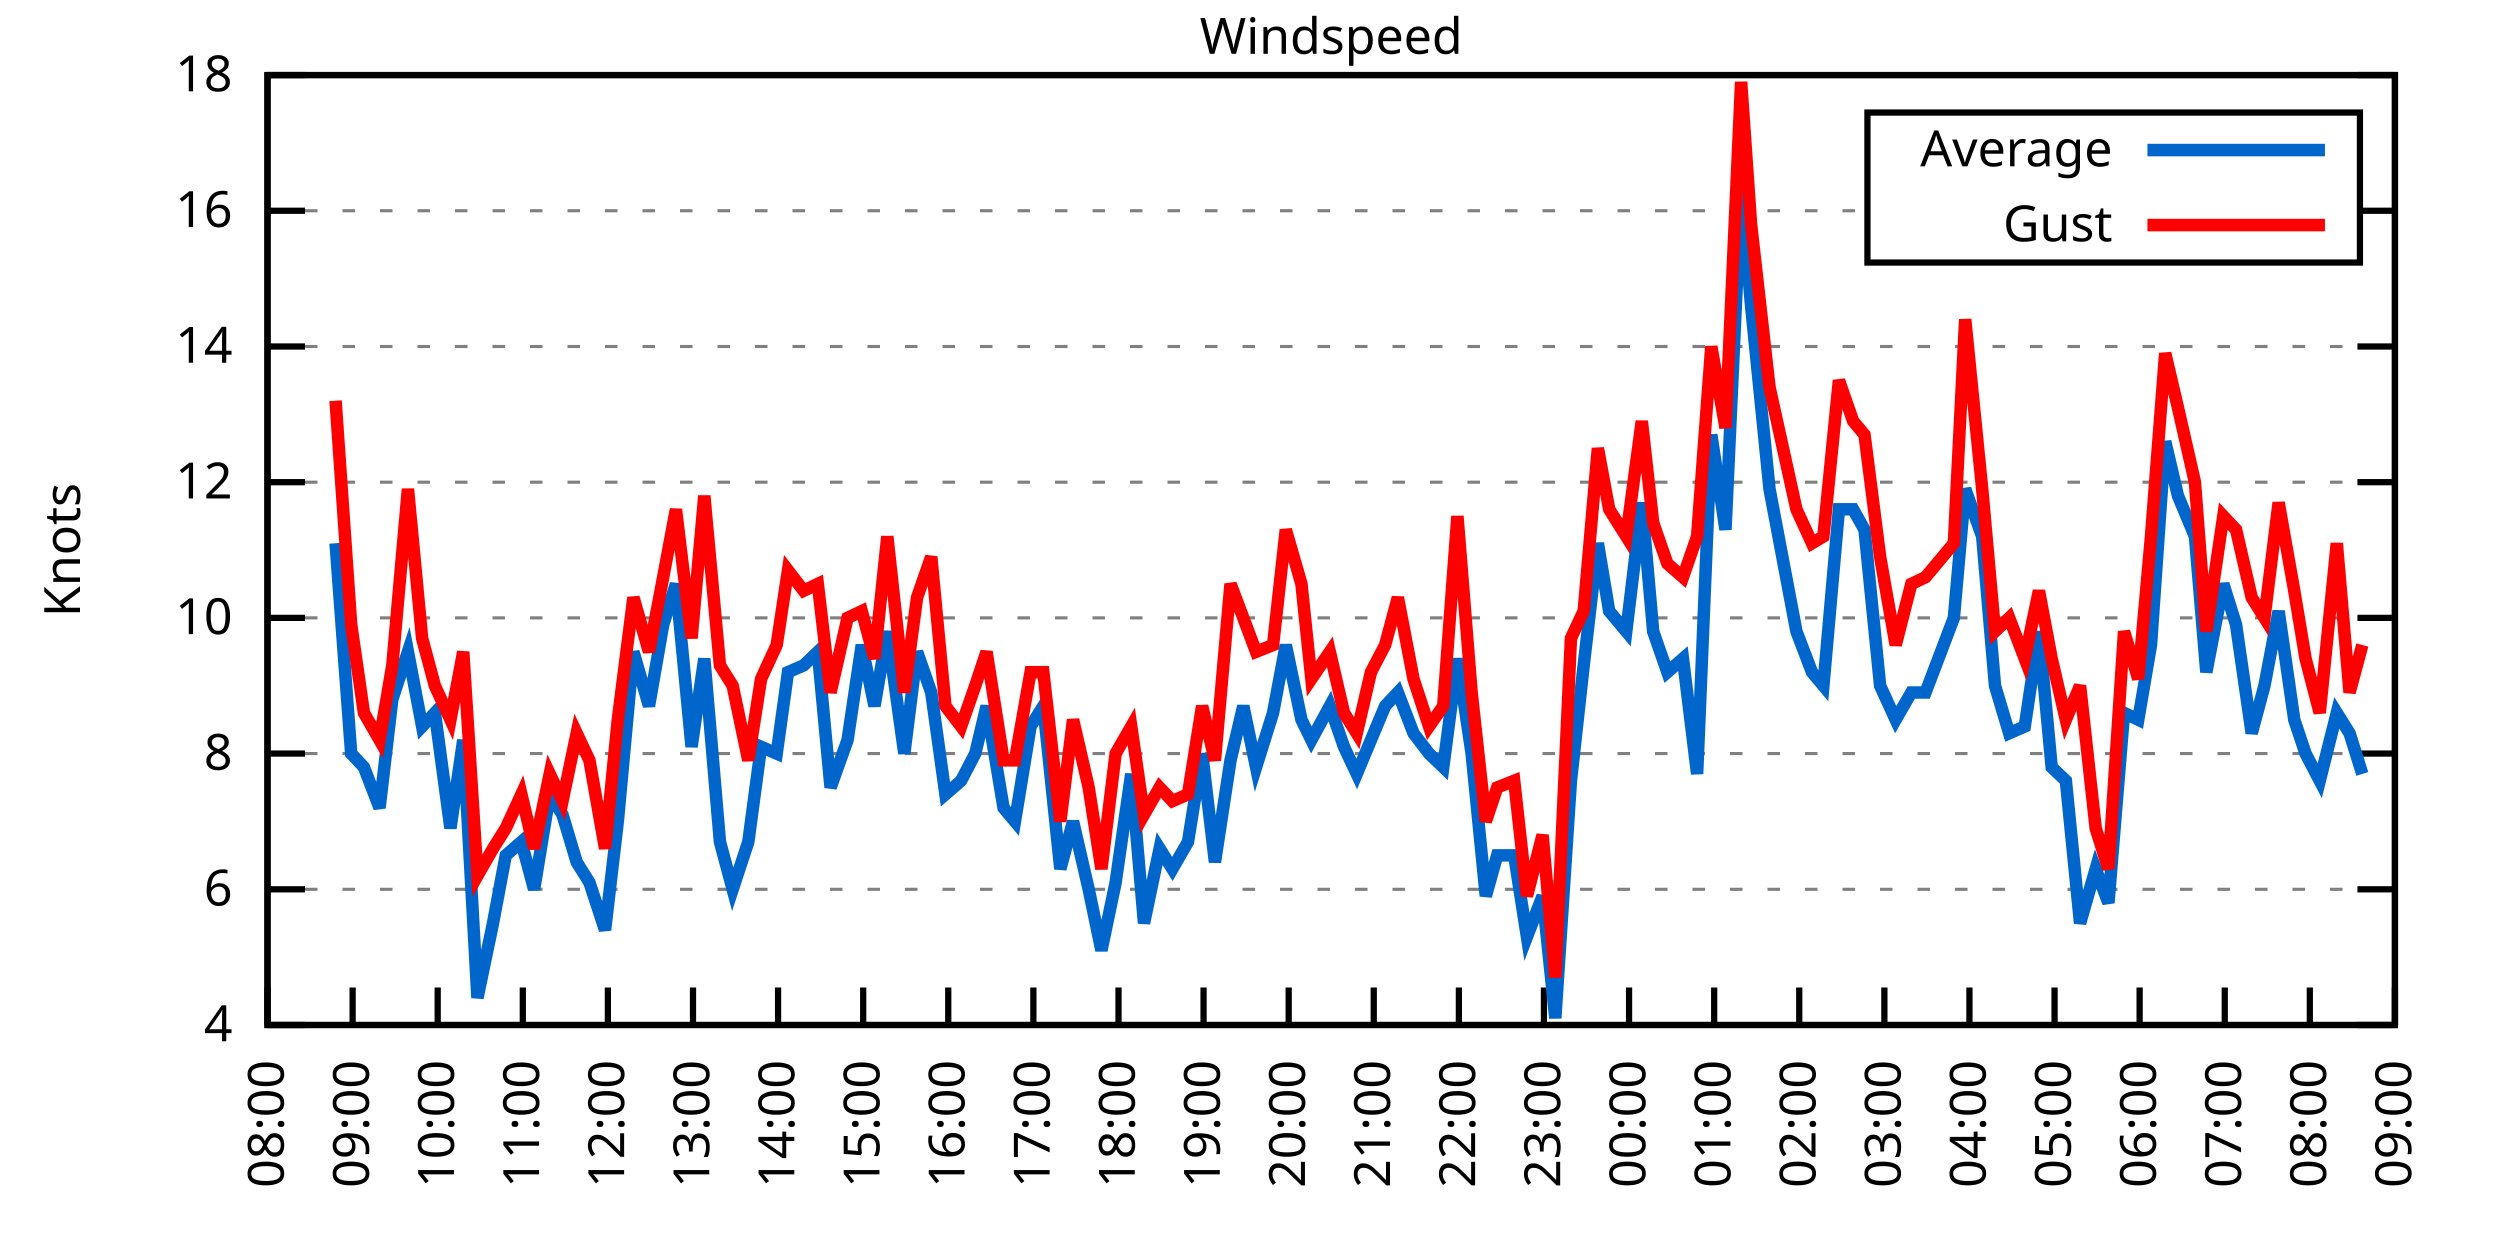
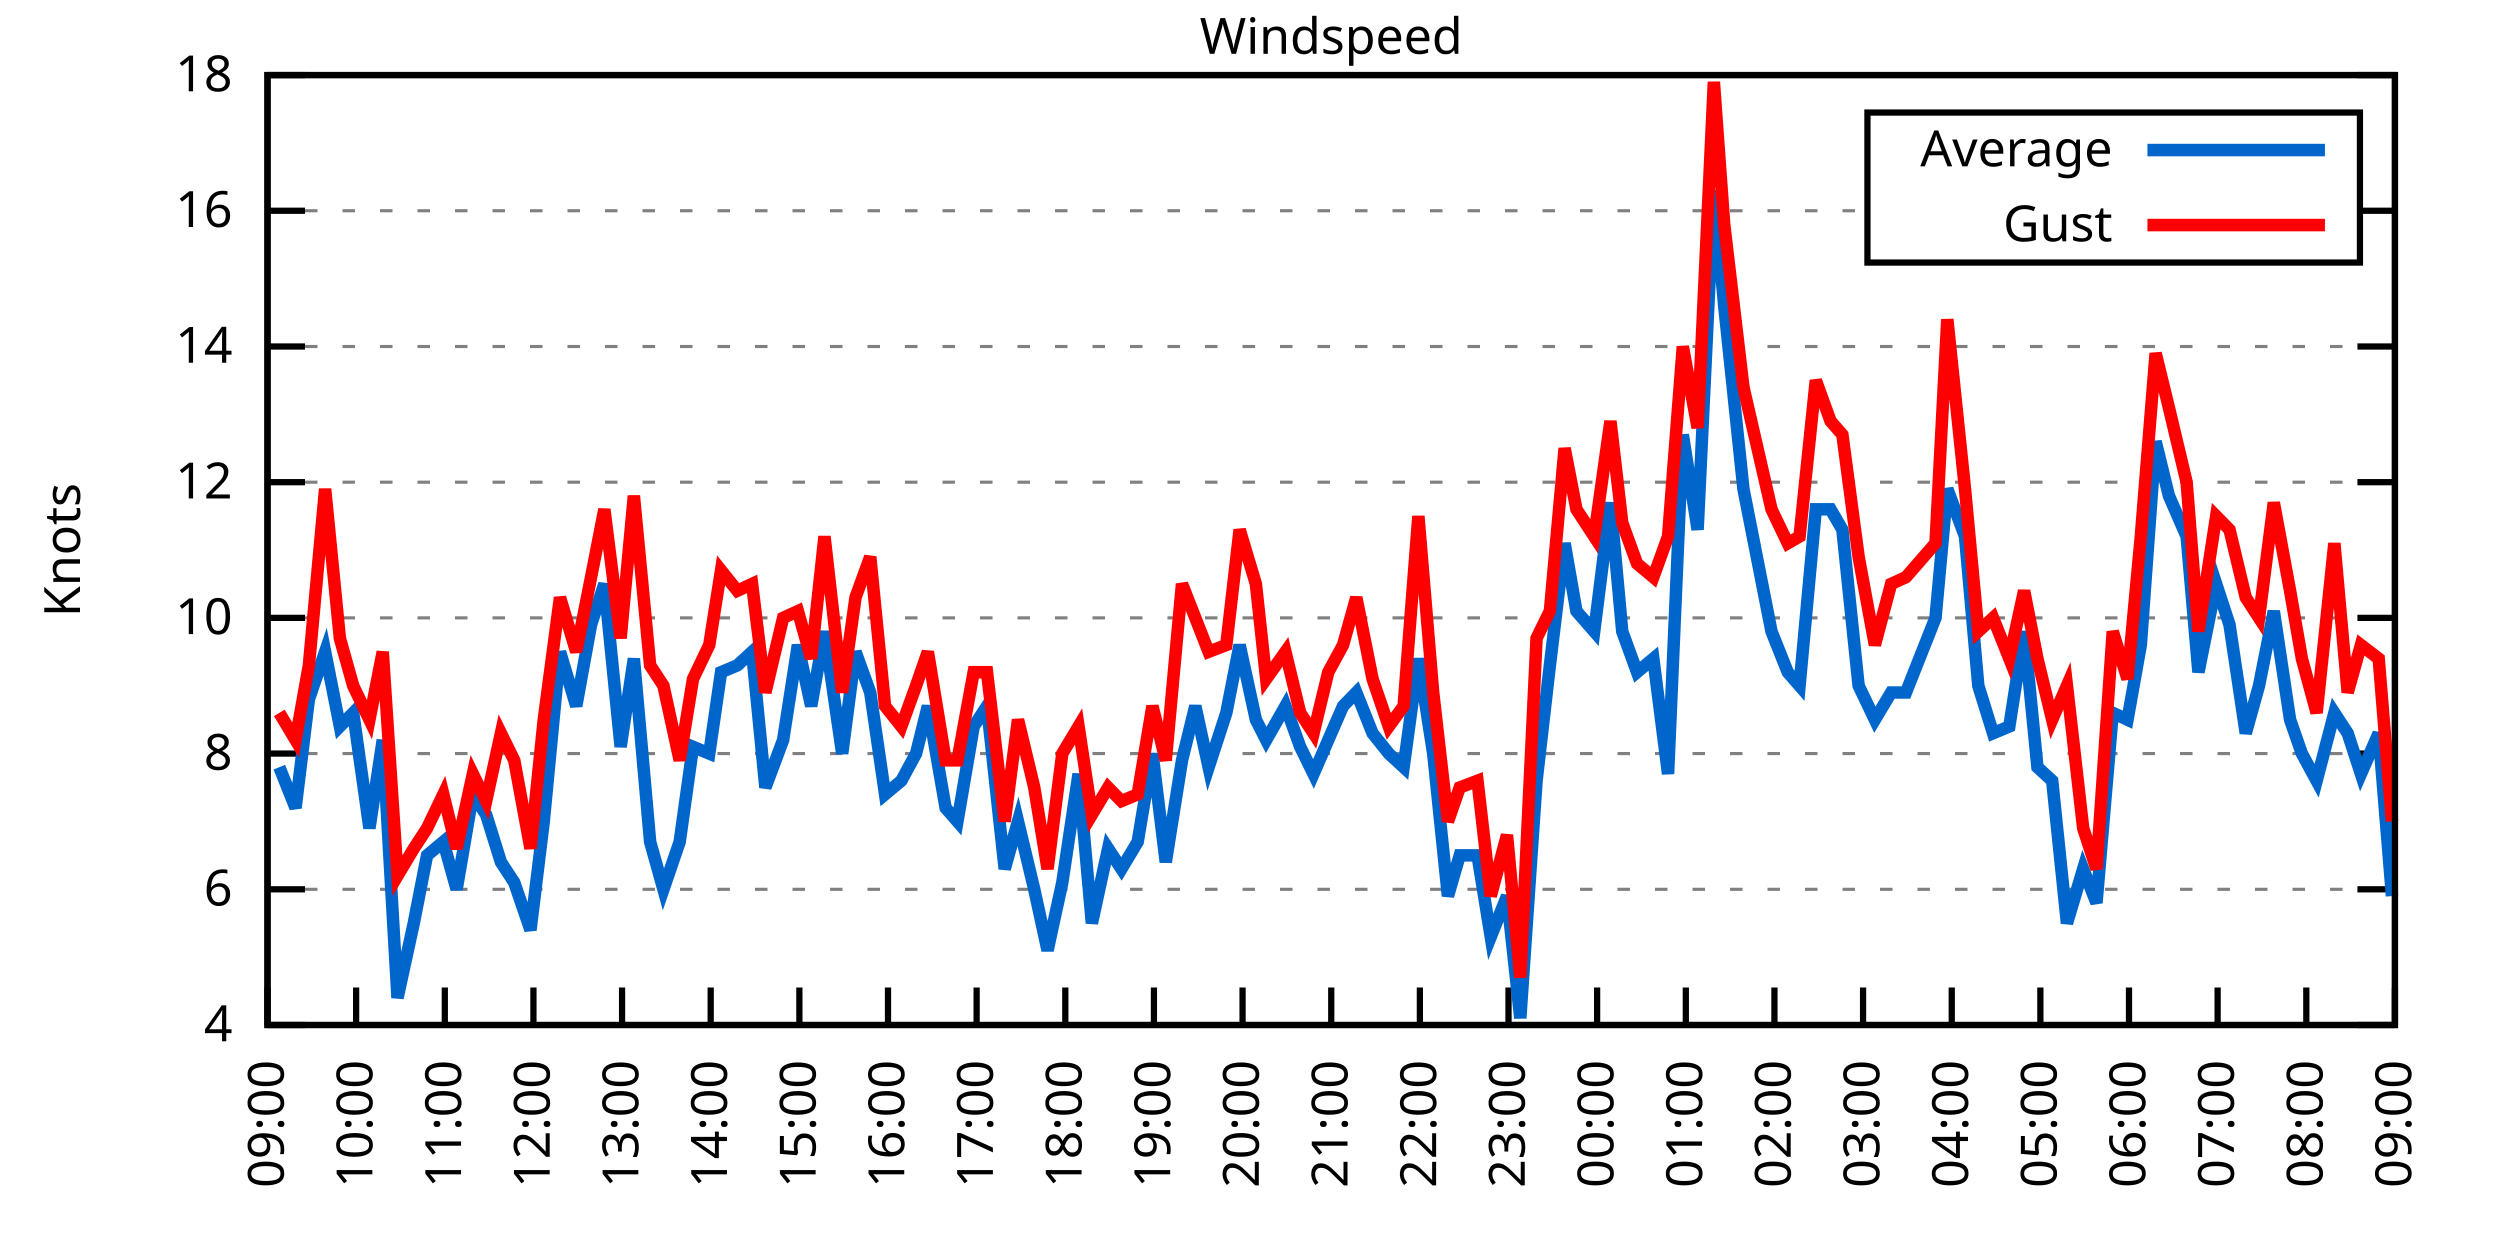
<svg xmlns="http://www.w3.org/2000/svg" xmlns:xlink="http://www.w3.org/1999/xlink" width="400" height="200" viewBox="0 0 400 200">
  <g id="gnuplot_canvas">
    <rect x="0" y="0" width="400" height="200" fill="none" />
    <defs>
      <circle id="gpDot" r="0.5" stroke-width="0.5" stroke="currentColor" />
      <path id="gpPt0" stroke-width="0.333" stroke="currentColor" d="M-1,0 h2 M0,-1 v2" />
      <path id="gpPt1" stroke-width="0.333" stroke="currentColor" d="M-1,-1 L1,1 M1,-1 L-1,1" />
      <path id="gpPt2" stroke-width="0.333" stroke="currentColor" d="M-1,0 L1,0 M0,-1 L0,1 M-1,-1 L1,1 M-1,1 L1,-1" />
      <rect id="gpPt3" stroke-width="0.333" stroke="currentColor" x="-1" y="-1" width="2" height="2" />
      <rect id="gpPt4" stroke-width="0.333" stroke="currentColor" fill="currentColor" x="-1" y="-1" width="2" height="2" />
      <circle id="gpPt5" stroke-width="0.333" stroke="currentColor" cx="0" cy="0" r="1" />
      <use xlink:href="#gpPt5" id="gpPt6" fill="currentColor" stroke="none" />
      <path id="gpPt7" stroke-width="0.333" stroke="currentColor" d="M0,-1.33 L-1.33,0.67 L1.33,0.67 z" />
      <use xlink:href="#gpPt7" id="gpPt8" fill="currentColor" stroke="none" />
      <use xlink:href="#gpPt7" id="gpPt9" stroke="currentColor" transform="rotate(180)" />
      <use xlink:href="#gpPt9" id="gpPt10" fill="currentColor" stroke="none" />
      <use xlink:href="#gpPt3" id="gpPt11" stroke="currentColor" transform="rotate(45)" />
      <use xlink:href="#gpPt11" id="gpPt12" fill="currentColor" stroke="none" />
      <path id="gpPt13" stroke-width="0.333" stroke="currentColor" d="M0,1.330 L1.265,0.411 L0.782,-1.067 L-0.782,-1.076 L-1.265,0.411 z" />
      <use xlink:href="#gpPt13" id="gpPt14" fill="currentColor" stroke="none" />
      <filter id="textbox" filterUnits="objectBoundingBox" x="0" y="0" height="1" width="1">
        <feFlood flood-color="white" flood-opacity="1" result="bgnd" />
        <feComposite in="SourceGraphic" in2="bgnd" operator="atop" />
      </filter>
      <filter id="greybox" filterUnits="objectBoundingBox" x="0" y="0" height="1" width="1">
        <feFlood flood-color="lightgrey" flood-opacity="1" result="grey" />
        <feComposite in="SourceGraphic" in2="grey" operator="atop" />
      </filter>
    </defs>
    <g fill="none" color="white" stroke="currentColor" stroke-width="1.00" stroke-linecap="butt" stroke-linejoin="miter">
</g>
    <g fill="none" color="black" stroke="currentColor" stroke-width="1.00" stroke-linecap="butt" stroke-linejoin="miter">
      <g stroke="none" shape-rendering="crispEdges">
        <polygon fill="rgb(255, 255, 255)" points="42.80,164.00 383.18,164.00 383.18,12.02 42.80,12.02 " />
      </g>
    </g>
    <g fill="none" color="black" stroke="currentColor" stroke-width="1.00" stroke-linecap="butt" stroke-linejoin="miter">
</g>
    <g fill="none" color="black" stroke="black" stroke-width="0.50" stroke-linecap="butt" stroke-linejoin="miter">
</g>
    <g fill="none" color="gray" stroke="currentColor" stroke-width="0.50" stroke-linecap="butt" stroke-linejoin="miter">
      <path stroke="gray" stroke-dasharray="2,4" class="gridline" d="M42.80,164.00 L383.19,164.00  " />
    </g>
    <g fill="none" color="gray" stroke="gray" stroke-width="1.00" stroke-linecap="butt" stroke-linejoin="miter">
</g>
    <g fill="none" color="black" stroke="currentColor" stroke-width="1.00" stroke-linecap="butt" stroke-linejoin="miter">
      <path stroke="black" d="M42.80,164.00 L48.80,164.00 M383.19,164.00 L377.19,164.00  " />
      <g transform="translate(37.20,166.60)" stroke="none" fill="black" font-family="Sans" font-size="8.00" text-anchor="end">
        <text>
          <tspan font-family="Sans"> 4</tspan>
        </text>
      </g>
    </g>
    <g fill="none" color="black" stroke="currentColor" stroke-width="1.00" stroke-linecap="butt" stroke-linejoin="miter">
</g>
    <g fill="none" color="black" stroke="black" stroke-width="0.50" stroke-linecap="butt" stroke-linejoin="miter">
</g>
    <g fill="none" color="gray" stroke="currentColor" stroke-width="0.50" stroke-linecap="butt" stroke-linejoin="miter">
      <path stroke="gray" stroke-dasharray="2,4" class="gridline" d="M42.80,142.29 L383.19,142.29  " />
    </g>
    <g fill="none" color="gray" stroke="gray" stroke-width="1.00" stroke-linecap="butt" stroke-linejoin="miter">
</g>
    <g fill="none" color="black" stroke="currentColor" stroke-width="1.00" stroke-linecap="butt" stroke-linejoin="miter">
      <path stroke="black" d="M42.80,142.29 L48.80,142.29 M383.19,142.29 L377.19,142.29  " />
      <g transform="translate(37.20,144.89)" stroke="none" fill="black" font-family="Sans" font-size="8.00" text-anchor="end">
        <text>
          <tspan font-family="Sans"> 6</tspan>
        </text>
      </g>
    </g>
    <g fill="none" color="black" stroke="currentColor" stroke-width="1.00" stroke-linecap="butt" stroke-linejoin="miter">
</g>
    <g fill="none" color="black" stroke="black" stroke-width="0.50" stroke-linecap="butt" stroke-linejoin="miter">
</g>
    <g fill="none" color="gray" stroke="currentColor" stroke-width="0.50" stroke-linecap="butt" stroke-linejoin="miter">
      <path stroke="gray" stroke-dasharray="2,4" class="gridline" d="M42.80,120.57 L383.19,120.57  " />
    </g>
    <g fill="none" color="gray" stroke="gray" stroke-width="1.00" stroke-linecap="butt" stroke-linejoin="miter">
</g>
    <g fill="none" color="black" stroke="currentColor" stroke-width="1.00" stroke-linecap="butt" stroke-linejoin="miter">
      <path stroke="black" d="M42.80,120.57 L48.80,120.57 M383.19,120.57 L377.19,120.57  " />
      <g transform="translate(37.20,123.17)" stroke="none" fill="black" font-family="Sans" font-size="8.00" text-anchor="end">
        <text>
          <tspan font-family="Sans"> 8</tspan>
        </text>
      </g>
    </g>
    <g fill="none" color="black" stroke="currentColor" stroke-width="1.00" stroke-linecap="butt" stroke-linejoin="miter">
</g>
    <g fill="none" color="black" stroke="black" stroke-width="0.50" stroke-linecap="butt" stroke-linejoin="miter">
</g>
    <g fill="none" color="gray" stroke="currentColor" stroke-width="0.50" stroke-linecap="butt" stroke-linejoin="miter">
      <path stroke="gray" stroke-dasharray="2,4" class="gridline" d="M42.80,98.86 L383.19,98.86  " />
    </g>
    <g fill="none" color="gray" stroke="gray" stroke-width="1.00" stroke-linecap="butt" stroke-linejoin="miter">
</g>
    <g fill="none" color="black" stroke="currentColor" stroke-width="1.00" stroke-linecap="butt" stroke-linejoin="miter">
      <path stroke="black" d="M42.80,98.86 L48.80,98.86 M383.19,98.86 L377.19,98.86  " />
      <g transform="translate(37.20,101.46)" stroke="none" fill="black" font-family="Sans" font-size="8.00" text-anchor="end">
        <text>
          <tspan font-family="Sans"> 10</tspan>
        </text>
      </g>
    </g>
    <g fill="none" color="black" stroke="currentColor" stroke-width="1.00" stroke-linecap="butt" stroke-linejoin="miter">
</g>
    <g fill="none" color="black" stroke="black" stroke-width="0.50" stroke-linecap="butt" stroke-linejoin="miter">
</g>
    <g fill="none" color="gray" stroke="currentColor" stroke-width="0.50" stroke-linecap="butt" stroke-linejoin="miter">
      <path stroke="gray" stroke-dasharray="2,4" class="gridline" d="M42.80,77.15 L383.19,77.15  " />
    </g>
    <g fill="none" color="gray" stroke="gray" stroke-width="1.00" stroke-linecap="butt" stroke-linejoin="miter">
</g>
    <g fill="none" color="black" stroke="currentColor" stroke-width="1.00" stroke-linecap="butt" stroke-linejoin="miter">
      <path stroke="black" d="M42.80,77.15 L48.80,77.15 M383.19,77.15 L377.19,77.15  " />
      <g transform="translate(37.20,79.75)" stroke="none" fill="black" font-family="Sans" font-size="8.00" text-anchor="end">
        <text>
          <tspan font-family="Sans"> 12</tspan>
        </text>
      </g>
    </g>
    <g fill="none" color="black" stroke="currentColor" stroke-width="1.00" stroke-linecap="butt" stroke-linejoin="miter">
</g>
    <g fill="none" color="black" stroke="black" stroke-width="0.50" stroke-linecap="butt" stroke-linejoin="miter">
</g>
    <g fill="none" color="gray" stroke="currentColor" stroke-width="0.50" stroke-linecap="butt" stroke-linejoin="miter">
      <path stroke="gray" stroke-dasharray="2,4" class="gridline" d="M42.80,55.44 L383.19,55.44  " />
    </g>
    <g fill="none" color="gray" stroke="gray" stroke-width="1.00" stroke-linecap="butt" stroke-linejoin="miter">
</g>
    <g fill="none" color="black" stroke="currentColor" stroke-width="1.00" stroke-linecap="butt" stroke-linejoin="miter">
      <path stroke="black" d="M42.80,55.44 L48.80,55.44 M383.19,55.44 L377.19,55.44  " />
      <g transform="translate(37.20,58.04)" stroke="none" fill="black" font-family="Sans" font-size="8.00" text-anchor="end">
        <text>
          <tspan font-family="Sans"> 14</tspan>
        </text>
      </g>
    </g>
    <g fill="none" color="black" stroke="currentColor" stroke-width="1.00" stroke-linecap="butt" stroke-linejoin="miter">
</g>
    <g fill="none" color="black" stroke="black" stroke-width="0.50" stroke-linecap="butt" stroke-linejoin="miter">
</g>
    <g fill="none" color="gray" stroke="currentColor" stroke-width="0.50" stroke-linecap="butt" stroke-linejoin="miter">
      <path stroke="gray" stroke-dasharray="2,4" class="gridline" d="M42.80,33.72 L298.79,33.72 M377.59,33.72 L383.19,33.72  " />
    </g>
    <g fill="none" color="gray" stroke="gray" stroke-width="1.00" stroke-linecap="butt" stroke-linejoin="miter">
</g>
    <g fill="none" color="black" stroke="currentColor" stroke-width="1.00" stroke-linecap="butt" stroke-linejoin="miter">
      <path stroke="black" d="M42.80,33.72 L48.80,33.72 M383.19,33.72 L377.19,33.72  " />
      <g transform="translate(37.20,36.32)" stroke="none" fill="black" font-family="Sans" font-size="8.00" text-anchor="end">
        <text>
          <tspan font-family="Sans"> 16</tspan>
        </text>
      </g>
    </g>
    <g fill="none" color="black" stroke="currentColor" stroke-width="1.00" stroke-linecap="butt" stroke-linejoin="miter">
</g>
    <g fill="none" color="black" stroke="black" stroke-width="0.50" stroke-linecap="butt" stroke-linejoin="miter">
</g>
    <g fill="none" color="gray" stroke="currentColor" stroke-width="0.50" stroke-linecap="butt" stroke-linejoin="miter">
      <path stroke="gray" stroke-dasharray="2,4" class="gridline" d="M42.80,12.01 L383.19,12.01  " />
    </g>
    <g fill="none" color="gray" stroke="gray" stroke-width="1.00" stroke-linecap="butt" stroke-linejoin="miter">
</g>
    <g fill="none" color="black" stroke="currentColor" stroke-width="1.00" stroke-linecap="butt" stroke-linejoin="miter">
      <path stroke="black" d="M42.80,12.01 L48.80,12.01 M383.19,12.01 L377.19,12.01  " />
      <g transform="translate(37.20,14.61)" stroke="none" fill="black" font-family="Sans" font-size="8.00" text-anchor="end">
        <text>
          <tspan font-family="Sans"> 18</tspan>
        </text>
      </g>
    </g>
    <g fill="none" color="black" stroke="currentColor" stroke-width="1.00" stroke-linecap="butt" stroke-linejoin="miter">
      <path stroke="black" d="M42.80,164.00 L42.80,158.00  " />
      <g transform="translate(45.40,169.60) rotate(270.00)" stroke="none" fill="black" font-family="Sans" font-size="8.00" text-anchor="end">
        <text>
-           <tspan font-family="Sans">08:00</tspan>
-         </text>
-       </g>
-     </g>
-     <g fill="none" color="black" stroke="currentColor" stroke-width="1.00" stroke-linecap="butt" stroke-linejoin="miter">
-       <path stroke="black" d="M56.42,164.00 L56.42,158.00  " />
-       <g transform="translate(59.02,169.60) rotate(270.00)" stroke="none" fill="black" font-family="Sans" font-size="8.00" text-anchor="end">
-         <text>
          <tspan font-family="Sans">09:00</tspan>
        </text>
      </g>
    </g>
    <g fill="none" color="black" stroke="currentColor" stroke-width="1.00" stroke-linecap="butt" stroke-linejoin="miter">
-       <path stroke="black" d="M70.03,164.00 L70.03,158.00  " />
-       <g transform="translate(72.63,169.60) rotate(270.00)" stroke="none" fill="black" font-family="Sans" font-size="8.00" text-anchor="end">
+       <path stroke="black" d="M56.98,164.00 L56.98,158.00  " />
+       <g transform="translate(59.58,169.60) rotate(270.00)" stroke="none" fill="black" font-family="Sans" font-size="8.00" text-anchor="end">
        <text>
          <tspan font-family="Sans">10:00</tspan>
        </text>
      </g>
    </g>
    <g fill="none" color="black" stroke="currentColor" stroke-width="1.00" stroke-linecap="butt" stroke-linejoin="miter">
-       <path stroke="black" d="M83.65,164.00 L83.65,158.00  " />
-       <g transform="translate(86.25,169.60) rotate(270.00)" stroke="none" fill="black" font-family="Sans" font-size="8.00" text-anchor="end">
+       <path stroke="black" d="M71.17,164.00 L71.17,158.00  " />
+       <g transform="translate(73.77,169.60) rotate(270.00)" stroke="none" fill="black" font-family="Sans" font-size="8.00" text-anchor="end">
        <text>
          <tspan font-family="Sans">11:00</tspan>
        </text>
      </g>
    </g>
    <g fill="none" color="black" stroke="currentColor" stroke-width="1.00" stroke-linecap="butt" stroke-linejoin="miter">
-       <path stroke="black" d="M97.26,164.00 L97.26,158.00  " />
-       <g transform="translate(99.86,169.60) rotate(270.00)" stroke="none" fill="black" font-family="Sans" font-size="8.00" text-anchor="end">
+       <path stroke="black" d="M85.35,164.00 L85.35,158.00  " />
+       <g transform="translate(87.95,169.60) rotate(270.00)" stroke="none" fill="black" font-family="Sans" font-size="8.00" text-anchor="end">
        <text>
          <tspan font-family="Sans">12:00</tspan>
        </text>
      </g>
    </g>
    <g fill="none" color="black" stroke="currentColor" stroke-width="1.00" stroke-linecap="butt" stroke-linejoin="miter">
-       <path stroke="black" d="M110.88,164.00 L110.88,158.00  " />
-       <g transform="translate(113.48,169.60) rotate(270.00)" stroke="none" fill="black" font-family="Sans" font-size="8.00" text-anchor="end">
+       <path stroke="black" d="M99.53,164.00 L99.53,158.00  " />
+       <g transform="translate(102.13,169.60) rotate(270.00)" stroke="none" fill="black" font-family="Sans" font-size="8.00" text-anchor="end">
        <text>
          <tspan font-family="Sans">13:00</tspan>
        </text>
      </g>
    </g>
    <g fill="none" color="black" stroke="currentColor" stroke-width="1.00" stroke-linecap="butt" stroke-linejoin="miter">
-       <path stroke="black" d="M124.49,164.00 L124.49,158.00  " />
-       <g transform="translate(127.09,169.60) rotate(270.00)" stroke="none" fill="black" font-family="Sans" font-size="8.00" text-anchor="end">
+       <path stroke="black" d="M113.71,164.00 L113.71,158.00  " />
+       <g transform="translate(116.31,169.60) rotate(270.00)" stroke="none" fill="black" font-family="Sans" font-size="8.00" text-anchor="end">
        <text>
          <tspan font-family="Sans">14:00</tspan>
        </text>
      </g>
    </g>
    <g fill="none" color="black" stroke="currentColor" stroke-width="1.00" stroke-linecap="butt" stroke-linejoin="miter">
-       <path stroke="black" d="M138.11,164.00 L138.11,158.00  " />
-       <g transform="translate(140.71,169.60) rotate(270.00)" stroke="none" fill="black" font-family="Sans" font-size="8.00" text-anchor="end">
+       <path stroke="black" d="M127.90,164.00 L127.90,158.00  " />
+       <g transform="translate(130.50,169.60) rotate(270.00)" stroke="none" fill="black" font-family="Sans" font-size="8.00" text-anchor="end">
        <text>
          <tspan font-family="Sans">15:00</tspan>
        </text>
      </g>
    </g>
    <g fill="none" color="black" stroke="currentColor" stroke-width="1.00" stroke-linecap="butt" stroke-linejoin="miter">
-       <path stroke="black" d="M151.72,164.00 L151.72,158.00  " />
-       <g transform="translate(154.32,169.60) rotate(270.00)" stroke="none" fill="black" font-family="Sans" font-size="8.00" text-anchor="end">
+       <path stroke="black" d="M142.08,164.00 L142.08,158.00  " />
+       <g transform="translate(144.68,169.60) rotate(270.00)" stroke="none" fill="black" font-family="Sans" font-size="8.00" text-anchor="end">
        <text>
          <tspan font-family="Sans">16:00</tspan>
        </text>
      </g>
    </g>
    <g fill="none" color="black" stroke="currentColor" stroke-width="1.00" stroke-linecap="butt" stroke-linejoin="miter">
-       <path stroke="black" d="M165.34,164.00 L165.34,158.00  " />
-       <g transform="translate(167.94,169.60) rotate(270.00)" stroke="none" fill="black" font-family="Sans" font-size="8.00" text-anchor="end">
+       <path stroke="black" d="M156.26,164.00 L156.26,158.00  " />
+       <g transform="translate(158.86,169.60) rotate(270.00)" stroke="none" fill="black" font-family="Sans" font-size="8.00" text-anchor="end">
        <text>
          <tspan font-family="Sans">17:00</tspan>
        </text>
      </g>
    </g>
    <g fill="none" color="black" stroke="currentColor" stroke-width="1.00" stroke-linecap="butt" stroke-linejoin="miter">
-       <path stroke="black" d="M178.96,164.00 L178.96,158.00  " />
-       <g transform="translate(181.56,169.60) rotate(270.00)" stroke="none" fill="black" font-family="Sans" font-size="8.00" text-anchor="end">
+       <path stroke="black" d="M170.45,164.00 L170.45,158.00  " />
+       <g transform="translate(173.05,169.60) rotate(270.00)" stroke="none" fill="black" font-family="Sans" font-size="8.00" text-anchor="end">
        <text>
          <tspan font-family="Sans">18:00</tspan>
        </text>
      </g>
    </g>
    <g fill="none" color="black" stroke="currentColor" stroke-width="1.00" stroke-linecap="butt" stroke-linejoin="miter">
-       <path stroke="black" d="M192.57,164.00 L192.57,158.00  " />
-       <g transform="translate(195.17,169.60) rotate(270.00)" stroke="none" fill="black" font-family="Sans" font-size="8.00" text-anchor="end">
+       <path stroke="black" d="M184.63,164.00 L184.63,158.00  " />
+       <g transform="translate(187.23,169.60) rotate(270.00)" stroke="none" fill="black" font-family="Sans" font-size="8.00" text-anchor="end">
        <text>
          <tspan font-family="Sans">19:00</tspan>
        </text>
      </g>
    </g>
    <g fill="none" color="black" stroke="currentColor" stroke-width="1.00" stroke-linecap="butt" stroke-linejoin="miter">
-       <path stroke="black" d="M206.19,164.00 L206.19,158.00  " />
-       <g transform="translate(208.79,169.60) rotate(270.00)" stroke="none" fill="black" font-family="Sans" font-size="8.00" text-anchor="end">
+       <path stroke="black" d="M198.81,164.00 L198.81,158.00  " />
+       <g transform="translate(201.41,169.60) rotate(270.00)" stroke="none" fill="black" font-family="Sans" font-size="8.00" text-anchor="end">
        <text>
          <tspan font-family="Sans">20:00</tspan>
        </text>
      </g>
    </g>
    <g fill="none" color="black" stroke="currentColor" stroke-width="1.00" stroke-linecap="butt" stroke-linejoin="miter">
-       <path stroke="black" d="M219.80,164.00 L219.80,158.00  " />
-       <g transform="translate(222.40,169.60) rotate(270.00)" stroke="none" fill="black" font-family="Sans" font-size="8.00" text-anchor="end">
+       <path stroke="black" d="M213.00,164.00 L213.00,158.00  " />
+       <g transform="translate(215.60,169.60) rotate(270.00)" stroke="none" fill="black" font-family="Sans" font-size="8.00" text-anchor="end">
        <text>
          <tspan font-family="Sans">21:00</tspan>
        </text>
      </g>
    </g>
    <g fill="none" color="black" stroke="currentColor" stroke-width="1.00" stroke-linecap="butt" stroke-linejoin="miter">
-       <path stroke="black" d="M233.42,164.00 L233.42,158.00  " />
-       <g transform="translate(236.02,169.60) rotate(270.00)" stroke="none" fill="black" font-family="Sans" font-size="8.00" text-anchor="end">
+       <path stroke="black" d="M227.18,164.00 L227.18,158.00  " />
+       <g transform="translate(229.78,169.60) rotate(270.00)" stroke="none" fill="black" font-family="Sans" font-size="8.00" text-anchor="end">
        <text>
          <tspan font-family="Sans">22:00</tspan>
        </text>
      </g>
    </g>
    <g fill="none" color="black" stroke="currentColor" stroke-width="1.00" stroke-linecap="butt" stroke-linejoin="miter">
-       <path stroke="black" d="M247.03,164.00 L247.03,158.00  " />
-       <g transform="translate(249.63,169.60) rotate(270.00)" stroke="none" fill="black" font-family="Sans" font-size="8.00" text-anchor="end">
+       <path stroke="black" d="M241.36,164.00 L241.36,158.00  " />
+       <g transform="translate(243.96,169.60) rotate(270.00)" stroke="none" fill="black" font-family="Sans" font-size="8.00" text-anchor="end">
        <text>
          <tspan font-family="Sans">23:00</tspan>
        </text>
      </g>
    </g>
    <g fill="none" color="black" stroke="currentColor" stroke-width="1.00" stroke-linecap="butt" stroke-linejoin="miter">
-       <path stroke="black" d="M260.65,164.00 L260.65,158.00  " />
-       <g transform="translate(263.25,169.60) rotate(270.00)" stroke="none" fill="black" font-family="Sans" font-size="8.00" text-anchor="end">
+       <path stroke="black" d="M255.54,164.00 L255.54,158.00  " />
+       <g transform="translate(258.14,169.60) rotate(270.00)" stroke="none" fill="black" font-family="Sans" font-size="8.00" text-anchor="end">
        <text>
          <tspan font-family="Sans">00:00</tspan>
        </text>
      </g>
    </g>
    <g fill="none" color="black" stroke="currentColor" stroke-width="1.00" stroke-linecap="butt" stroke-linejoin="miter">
-       <path stroke="black" d="M274.27,164.00 L274.27,158.00  " />
-       <g transform="translate(276.87,169.60) rotate(270.00)" stroke="none" fill="black" font-family="Sans" font-size="8.00" text-anchor="end">
+       <path stroke="black" d="M269.73,164.00 L269.73,158.00  " />
+       <g transform="translate(272.33,169.60) rotate(270.00)" stroke="none" fill="black" font-family="Sans" font-size="8.00" text-anchor="end">
        <text>
          <tspan font-family="Sans">01:00</tspan>
        </text>
      </g>
    </g>
    <g fill="none" color="black" stroke="currentColor" stroke-width="1.00" stroke-linecap="butt" stroke-linejoin="miter">
-       <path stroke="black" d="M287.88,164.00 L287.88,158.00  " />
-       <g transform="translate(290.48,169.60) rotate(270.00)" stroke="none" fill="black" font-family="Sans" font-size="8.00" text-anchor="end">
+       <path stroke="black" d="M283.91,164.00 L283.91,158.00  " />
+       <g transform="translate(286.51,169.60) rotate(270.00)" stroke="none" fill="black" font-family="Sans" font-size="8.00" text-anchor="end">
        <text>
          <tspan font-family="Sans">02:00</tspan>
        </text>
      </g>
    </g>
    <g fill="none" color="black" stroke="currentColor" stroke-width="1.00" stroke-linecap="butt" stroke-linejoin="miter">
-       <path stroke="black" d="M301.50,164.00 L301.50,158.00  " />
-       <g transform="translate(304.10,169.60) rotate(270.00)" stroke="none" fill="black" font-family="Sans" font-size="8.00" text-anchor="end">
+       <path stroke="black" d="M298.09,164.00 L298.09,158.00  " />
+       <g transform="translate(300.69,169.60) rotate(270.00)" stroke="none" fill="black" font-family="Sans" font-size="8.00" text-anchor="end">
        <text>
          <tspan font-family="Sans">03:00</tspan>
        </text>
      </g>
    </g>
    <g fill="none" color="black" stroke="currentColor" stroke-width="1.00" stroke-linecap="butt" stroke-linejoin="miter">
-       <path stroke="black" d="M315.11,164.00 L315.11,158.00  " />
-       <g transform="translate(317.71,169.60) rotate(270.00)" stroke="none" fill="black" font-family="Sans" font-size="8.00" text-anchor="end">
+       <path stroke="black" d="M312.28,164.00 L312.28,158.00  " />
+       <g transform="translate(314.88,169.60) rotate(270.00)" stroke="none" fill="black" font-family="Sans" font-size="8.00" text-anchor="end">
        <text>
          <tspan font-family="Sans">04:00</tspan>
        </text>
      </g>
    </g>
    <g fill="none" color="black" stroke="currentColor" stroke-width="1.00" stroke-linecap="butt" stroke-linejoin="miter">
-       <path stroke="black" d="M328.73,164.00 L328.73,158.00  " />
-       <g transform="translate(331.33,169.60) rotate(270.00)" stroke="none" fill="black" font-family="Sans" font-size="8.00" text-anchor="end">
+       <path stroke="black" d="M326.46,164.00 L326.46,158.00  " />
+       <g transform="translate(329.06,169.60) rotate(270.00)" stroke="none" fill="black" font-family="Sans" font-size="8.00" text-anchor="end">
        <text>
          <tspan font-family="Sans">05:00</tspan>
        </text>
      </g>
    </g>
    <g fill="none" color="black" stroke="currentColor" stroke-width="1.00" stroke-linecap="butt" stroke-linejoin="miter">
-       <path stroke="black" d="M342.34,164.00 L342.34,158.00  " />
-       <g transform="translate(344.94,169.60) rotate(270.00)" stroke="none" fill="black" font-family="Sans" font-size="8.00" text-anchor="end">
+       <path stroke="black" d="M340.64,164.00 L340.64,158.00  " />
+       <g transform="translate(343.24,169.60) rotate(270.00)" stroke="none" fill="black" font-family="Sans" font-size="8.00" text-anchor="end">
        <text>
          <tspan font-family="Sans">06:00</tspan>
        </text>
      </g>
    </g>
    <g fill="none" color="black" stroke="currentColor" stroke-width="1.00" stroke-linecap="butt" stroke-linejoin="miter">
-       <path stroke="black" d="M355.96,164.00 L355.96,158.00  " />
-       <g transform="translate(358.56,169.60) rotate(270.00)" stroke="none" fill="black" font-family="Sans" font-size="8.00" text-anchor="end">
+       <path stroke="black" d="M354.82,164.00 L354.82,158.00  " />
+       <g transform="translate(357.42,169.60) rotate(270.00)" stroke="none" fill="black" font-family="Sans" font-size="8.00" text-anchor="end">
        <text>
          <tspan font-family="Sans">07:00</tspan>
        </text>
      </g>
    </g>
    <g fill="none" color="black" stroke="currentColor" stroke-width="1.00" stroke-linecap="butt" stroke-linejoin="miter">
-       <path stroke="black" d="M369.57,164.00 L369.57,158.00  " />
-       <g transform="translate(372.17,169.60) rotate(270.00)" stroke="none" fill="black" font-family="Sans" font-size="8.00" text-anchor="end">
+       <path stroke="black" d="M369.01,164.00 L369.01,158.00  " />
+       <g transform="translate(371.61,169.60) rotate(270.00)" stroke="none" fill="black" font-family="Sans" font-size="8.00" text-anchor="end">
        <text>
          <tspan font-family="Sans">08:00</tspan>
        </text>
      </g>
    </g>
    <g fill="none" color="black" stroke="currentColor" stroke-width="1.00" stroke-linecap="butt" stroke-linejoin="miter">
      <path stroke="black" d="M383.19,164.00 L383.19,158.00  " />
      <g transform="translate(385.79,169.60) rotate(270.00)" stroke="none" fill="black" font-family="Sans" font-size="8.00" text-anchor="end">
        <text>
          <tspan font-family="Sans">09:00</tspan>
        </text>
      </g>
    </g>
    <g fill="none" color="black" stroke="currentColor" stroke-width="1.00" stroke-linecap="butt" stroke-linejoin="miter">
</g>
    <g fill="none" color="black" stroke="currentColor" stroke-width="1.00" stroke-linecap="butt" stroke-linejoin="miter">
      <path stroke="black" d="M42.80,12.01 L42.80,164.00 L383.19,164.00 L383.19,12.01 L42.80,12.01 Z  " />
    </g>
    <g fill="none" color="black" stroke="currentColor" stroke-width="1.00" stroke-linecap="butt" stroke-linejoin="miter">
</g>
    <g fill="none" color="black" stroke="currentColor" stroke-width="1.00" stroke-linecap="butt" stroke-linejoin="miter">
      <path stroke="black" d="M298.79,42.01 L298.79,18.01 L377.59,18.01 L377.59,42.01 L298.79,42.01 Z  " />
    </g>
    <g id="Windspeed_plot_1">
      <g fill="none" color="white" stroke="black" stroke-width="2.00" stroke-linecap="butt" stroke-linejoin="miter">
</g>
      <g fill="none" color="black" stroke="currentColor" stroke-width="2.00" stroke-linecap="butt" stroke-linejoin="miter">
        <g transform="translate(337.99,26.61)" stroke="none" fill="black" font-family="Sans" font-size="8.00" text-anchor="end">
          <text>
            <tspan font-family="Sans">Average</tspan>
          </text>
        </g>
      </g>
      <g fill="none" color="black" stroke="currentColor" stroke-width="2.00" stroke-linecap="butt" stroke-linejoin="miter">
-         <path stroke="rgb(  0, 102, 204)" d="M343.59,24.01 L371.99,24.01 M53.69,86.92 L56.19,120.57 L58.23,122.75 L60.73,129.26 L62.77,111.89 L65.27,104.29   L67.54,116.23 L69.58,114.06 L72.07,132.52 L74.12,118.40 L76.39,159.66 L78.88,147.72 L80.92,136.86 L83.42,134.69   L85.46,142.29 L87.96,127.09 L90.00,130.35 L92.27,137.94 L94.31,141.20 L96.81,148.80 L98.85,131.43 L101.35,104.29   L103.84,112.97 L106.11,99.95 L108.15,93.43 L110.65,119.49 L112.69,105.38 L115.19,134.69 L117.23,142.29 L119.73,134.69   L121.77,119.49 L124.27,120.57 L126.08,107.55 L128.58,106.46 L130.85,104.29 L132.89,126.00 L135.61,118.40 L137.88,103.20   L139.92,112.97 L141.97,101.03 L144.69,120.57 L146.73,104.29 L149.00,110.80 L151.27,127.09 L153.77,124.92 L156.04,120.57   L157.85,112.97 L160.57,129.26 L162.39,131.43 L164.89,116.23 L166.93,112.97 L169.65,139.03 L171.69,131.43 L174.19,142.29   L176.23,152.06 L178.50,141.20 L181.00,123.83 L183.04,147.72 L185.54,135.77 L187.58,139.03 L190.08,134.69 L192.34,120.57   L194.39,137.94 L196.88,121.66 L198.93,112.97 L200.97,122.75 L203.69,114.06 L205.73,103.20 L208.23,115.15 L209.82,118.40   L212.77,112.97 L215.04,119.49 L217.08,123.83 L219.35,118.40 L221.62,112.97 L223.66,110.80 L226.16,117.32 L228.65,120.57   L230.92,122.75 L233.19,105.38 L235.46,120.57 L237.73,143.37 L239.55,136.86 L242.27,136.86 L244.31,149.89 L246.81,143.37   L248.85,162.91 L251.35,124.92 L253.39,106.46 L255.66,86.92 L257.47,97.78 L260.20,101.03 L262.69,80.41 L264.51,101.03   L266.78,107.55 L269.27,105.38 L271.54,123.83 L273.81,69.55 L276.08,84.75 L278.58,30.47 L280.17,48.92 L283.12,78.23   L287.43,101.03 L289.92,107.55 L291.74,109.72 L294.23,81.49 L296.50,81.49 L298.32,84.75 L300.82,109.72 L303.31,115.15   L305.81,110.80 L308.08,110.80 L312.62,98.86 L314.43,78.23 L317.15,85.83 L319.20,109.72 L321.47,117.32 L323.96,116.23   L326.23,101.03 L328.27,122.75 L330.54,124.92 L332.81,147.72 L335.31,139.03 L337.35,144.46 L339.85,114.06 L342.12,115.15   L344.16,103.20 L346.43,70.63 L348.47,79.32 L351.19,85.83 L353.01,107.55 L355.73,93.43 L357.77,99.95 L360.27,117.32   L362.31,109.72 L364.58,97.78 L367.08,115.15 L368.89,120.57 L371.16,124.92 L373.89,114.06 L375.93,117.32 L377.97,123.83    " />
+         <path stroke="rgb(  0, 102, 204)" d="M343.59,24.01 L371.99,24.01 M44.69,122.75 L47.29,129.26 L49.42,111.89 L52.02,104.29 L54.38,116.23 L56.51,114.06   L59.11,132.52 L61.24,118.40 L63.60,159.66 L66.20,147.72 L68.33,136.86 L70.93,134.69 L73.06,142.29 L75.66,127.09   L77.78,130.35 L80.15,137.94 L82.28,141.20 L84.88,148.80 L87.00,131.43 L89.60,104.29 L92.20,112.97 L94.57,99.95   L96.70,93.43 L99.30,119.49 L101.42,105.38 L104.02,134.69 L106.15,142.29 L108.75,134.69 L110.88,119.49 L113.48,120.57   L115.37,107.55 L117.97,106.46 L120.33,104.29 L122.46,126.00 L125.30,118.40 L127.66,103.20 L129.79,112.97 L131.92,101.03   L134.75,120.57 L136.88,104.29 L139.24,110.80 L141.61,127.09 L144.21,124.92 L146.57,120.57 L148.46,112.97 L151.30,129.26   L153.19,131.43 L155.79,116.23 L157.92,112.97 L160.75,139.03 L162.88,131.43 L165.48,142.29 L167.61,152.06 L169.97,141.20   L172.57,123.83 L174.70,147.72 L177.30,135.77 L179.43,139.03 L182.03,134.69 L184.39,120.57 L186.52,137.94 L189.12,121.66   L191.25,112.97 L193.38,122.75 L196.21,114.06 L198.34,103.20 L200.94,115.15 L202.59,118.40 L205.67,112.97 L208.03,119.49   L210.16,123.83 L212.52,118.40 L214.89,112.97 L217.01,110.80 L219.61,117.32 L222.21,120.57 L224.58,122.75 L226.94,105.38   L229.31,120.57 L231.67,143.37 L233.56,136.86 L236.40,136.86 L238.52,149.89 L241.12,143.37 L243.25,162.91 L245.85,124.92   L247.98,106.46 L250.34,86.92 L252.23,97.78 L255.07,101.03 L257.67,80.41 L259.56,101.03 L261.93,107.55 L264.53,105.38   L266.89,123.83 L269.25,69.55 L271.62,84.75 L274.22,30.47 L275.87,48.92 L278.95,78.23 L283.44,101.03 L286.04,107.55   L287.93,109.72 L290.53,81.49 L292.89,81.49 L294.78,84.75 L297.38,109.72 L299.98,115.15 L302.58,110.80 L304.95,110.80   L309.68,98.86 L311.57,78.23 L314.40,85.83 L316.53,109.72 L318.89,117.32 L321.49,116.23 L323.86,101.03 L325.99,122.75   L328.35,124.92 L330.71,147.72 L333.31,139.03 L335.44,144.46 L338.04,114.06 L340.40,115.15 L342.53,103.20 L344.90,70.63   L347.02,79.32 L349.86,85.83 L351.75,107.55 L354.59,93.43 L356.72,99.95 L359.32,117.32 L361.44,109.72 L363.81,97.78   L366.41,115.15 L368.30,120.57 L370.66,124.92 L373.50,114.06 L375.63,117.32 L377.75,123.83 L380.59,117.32 L382.72,143.37    " />
      </g>
    </g>
    <g id="Windspeed_plot_2">
      <g fill="none" color="black" stroke="currentColor" stroke-width="2.00" stroke-linecap="butt" stroke-linejoin="miter">
        <g transform="translate(337.99,38.61)" stroke="none" fill="black" font-family="Sans" font-size="8.00" text-anchor="end">
          <text>
            <tspan font-family="Sans">Gust</tspan>
          </text>
        </g>
      </g>
      <g fill="none" color="black" stroke="currentColor" stroke-width="2.00" stroke-linecap="butt" stroke-linejoin="miter">
-         <path stroke="rgb(255,   0,   0)" d="M343.59,36.01 L371.99,36.01 M53.69,64.12 L56.19,99.95 L58.23,114.06 L60.73,118.40 L62.77,106.46 L65.27,78.23   L67.54,102.12 L69.58,109.72 L72.07,115.15 L74.12,104.29 L76.39,140.12 L78.88,135.77 L80.92,132.52 L83.42,127.09   L85.46,135.77 L87.96,123.83 L90.00,128.17 L92.27,117.32 L94.31,121.66 L96.81,135.77 L98.85,115.15 L101.35,95.60   L103.84,104.29 L106.11,92.35 L108.15,81.49 L110.65,102.12 L112.69,79.32 L115.19,106.46 L117.23,109.72 L119.73,121.66   L121.77,108.63 L124.27,103.20 L126.08,91.26 L128.58,94.52 L130.85,93.43 L132.89,110.80 L135.61,98.86 L137.88,97.78   L139.92,105.38 L141.97,85.83 L144.69,110.80 L146.73,95.60 L149.00,89.09 L151.27,112.97 L153.77,116.23 L156.04,109.72   L157.85,104.29 L160.57,121.66 L162.39,121.66 L164.89,107.55 L166.93,107.55 L169.65,131.43 L171.69,115.15 L174.19,126.00   L176.23,139.03 L178.50,120.57 L181.00,116.23 L183.04,130.35 L185.54,126.00 L187.58,128.17 L190.08,127.09 L192.34,112.97   L194.39,121.66 L196.88,93.43 L198.93,98.86 L200.97,104.29 L203.69,103.20 L205.73,84.75 L208.23,93.43 L209.82,108.63   L212.77,104.29 L215.04,114.06 L217.08,117.32 L219.35,107.55 L221.62,103.20 L223.66,95.60 L226.16,108.63 L228.65,116.23   L230.92,112.97 L233.19,82.58 L235.46,110.80 L237.73,131.43 L239.55,126.00 L242.27,124.92 L244.31,143.37 L246.81,133.60   L248.85,156.40 L251.35,102.12 L253.39,97.78 L255.66,71.72 L257.47,81.49 L260.20,85.83 L262.69,67.38 L264.51,83.66   L266.78,90.18 L269.27,92.35 L271.54,85.83 L273.81,55.44 L276.08,68.46 L278.58,13.10 L280.17,35.89 L283.12,61.95   L287.43,81.49 L289.92,86.92 L291.74,85.83 L294.23,60.86 L296.50,67.38 L298.32,69.55 L300.82,89.09 L303.31,103.20   L305.81,93.43 L308.08,92.35 L312.62,86.92 L314.43,51.09 L317.15,78.23 L319.20,101.03 L321.47,98.86 L323.96,105.38   L326.23,94.52 L328.27,105.38 L330.54,115.15 L332.81,109.72 L335.31,132.52 L337.35,139.03 L339.85,101.03 L342.12,108.63   L344.16,85.83 L346.43,56.52 L348.47,65.21 L351.19,77.15 L353.01,101.03 L355.73,82.58 L357.77,84.75 L360.27,95.60   L362.31,98.86 L364.58,80.41 L367.08,94.52 L368.89,105.38 L371.16,114.06 L373.89,86.92 L375.93,110.80 L377.97,103.20    " />
+         <path stroke="rgb(255,   0,   0)" d="M343.59,36.01 L371.99,36.01 M44.69,114.06 L47.29,118.40 L49.42,106.46 L52.02,78.23 L54.38,102.12 L56.51,109.72   L59.11,115.15 L61.24,104.29 L63.60,140.12 L66.20,135.77 L68.33,132.52 L70.93,127.09 L73.06,135.77 L75.66,123.83   L77.78,128.17 L80.15,117.32 L82.28,121.66 L84.88,135.77 L87.00,115.15 L89.60,95.60 L92.20,104.29 L94.57,92.35   L96.70,81.49 L99.30,102.12 L101.42,79.32 L104.02,106.46 L106.15,109.72 L108.75,121.66 L110.88,108.63 L113.48,103.20   L115.37,91.26 L117.97,94.52 L120.33,93.43 L122.46,110.80 L125.30,98.86 L127.66,97.78 L129.79,105.38 L131.92,85.83   L134.75,110.80 L136.88,95.60 L139.24,89.09 L141.61,112.97 L144.21,116.23 L146.57,109.72 L148.46,104.29 L151.30,121.66   L153.19,121.66 L155.79,107.55 L157.92,107.55 L160.75,131.43 L162.88,115.15 L165.48,126.00 L167.61,139.03 L169.97,120.57   L172.57,116.23 L174.70,130.35 L177.30,126.00 L179.43,128.17 L182.03,127.09 L184.39,112.97 L186.52,121.66 L189.12,93.43   L191.25,98.86 L193.38,104.29 L196.21,103.20 L198.34,84.75 L200.94,93.43 L202.59,108.63 L205.67,104.29 L208.03,114.06   L210.16,117.32 L212.52,107.55 L214.89,103.20 L217.01,95.60 L219.61,108.63 L222.21,116.23 L224.58,112.97 L226.94,82.58   L229.31,110.80 L231.67,131.43 L233.56,126.00 L236.40,124.92 L238.52,143.37 L241.12,133.60 L243.25,156.40 L245.85,102.12   L247.98,97.78 L250.34,71.72 L252.23,81.49 L255.07,85.83 L257.67,67.38 L259.56,83.66 L261.93,90.18 L264.53,92.35   L266.89,85.83 L269.25,55.44 L271.62,68.46 L274.22,13.10 L275.87,35.89 L278.95,61.95 L283.44,81.49 L286.04,86.92   L287.93,85.83 L290.53,60.86 L292.89,67.38 L294.78,69.55 L297.38,89.09 L299.98,103.20 L302.58,93.43 L304.95,92.35   L309.68,86.92 L311.57,51.09 L314.40,78.23 L316.53,101.03 L318.89,98.86 L321.49,105.38 L323.86,94.52 L325.99,105.38   L328.35,115.15 L330.71,109.72 L333.31,132.52 L335.44,139.03 L338.04,101.03 L340.40,108.63 L342.53,85.83 L344.90,56.52   L347.02,65.21 L349.86,77.15 L351.75,101.03 L354.59,82.58 L356.72,84.75 L359.32,95.60 L361.44,98.86 L363.81,80.41   L366.41,94.52 L368.30,105.38 L370.66,114.06 L373.50,86.92 L375.63,110.80 L377.75,103.20 L380.59,105.38 L382.72,131.43    " />
      </g>
    </g>
    <g fill="none" color="black" stroke="currentColor" stroke-width="2.00" stroke-linecap="butt" stroke-linejoin="miter">
</g>
    <g fill="none" color="black" stroke="black" stroke-width="1.00" stroke-linecap="butt" stroke-linejoin="miter">
</g>
    <g fill="none" color="black" stroke="currentColor" stroke-width="1.00" stroke-linecap="butt" stroke-linejoin="miter">
      <path stroke="black" d="M42.80,12.01 L42.80,164.00 L383.19,164.00 L383.19,12.01 L42.80,12.01 Z  " />
      <g transform="translate(12.80,88.01) rotate(270.00)" stroke="none" fill="black" font-family="Sans" font-size="8.00" text-anchor="middle">
        <text>
          <tspan font-family="Sans">Knots</tspan>
        </text>
      </g>
    </g>
    <g fill="none" color="black" stroke="currentColor" stroke-width="1.00" stroke-linecap="butt" stroke-linejoin="miter">
</g>
    <g fill="none" color="black" stroke="currentColor" stroke-width="1.00" stroke-linecap="butt" stroke-linejoin="miter">
      <g transform="translate(212.99,8.61)" stroke="none" fill="black" font-family="Sans" font-size="8.00" text-anchor="middle">
        <text>
          <tspan font-family="Sans">Windspeed</tspan>
        </text>
      </g>
    </g>
    <g fill="none" color="black" stroke="currentColor" stroke-width="1.00" stroke-linecap="butt" stroke-linejoin="miter">
</g>
  </g>
</svg>
